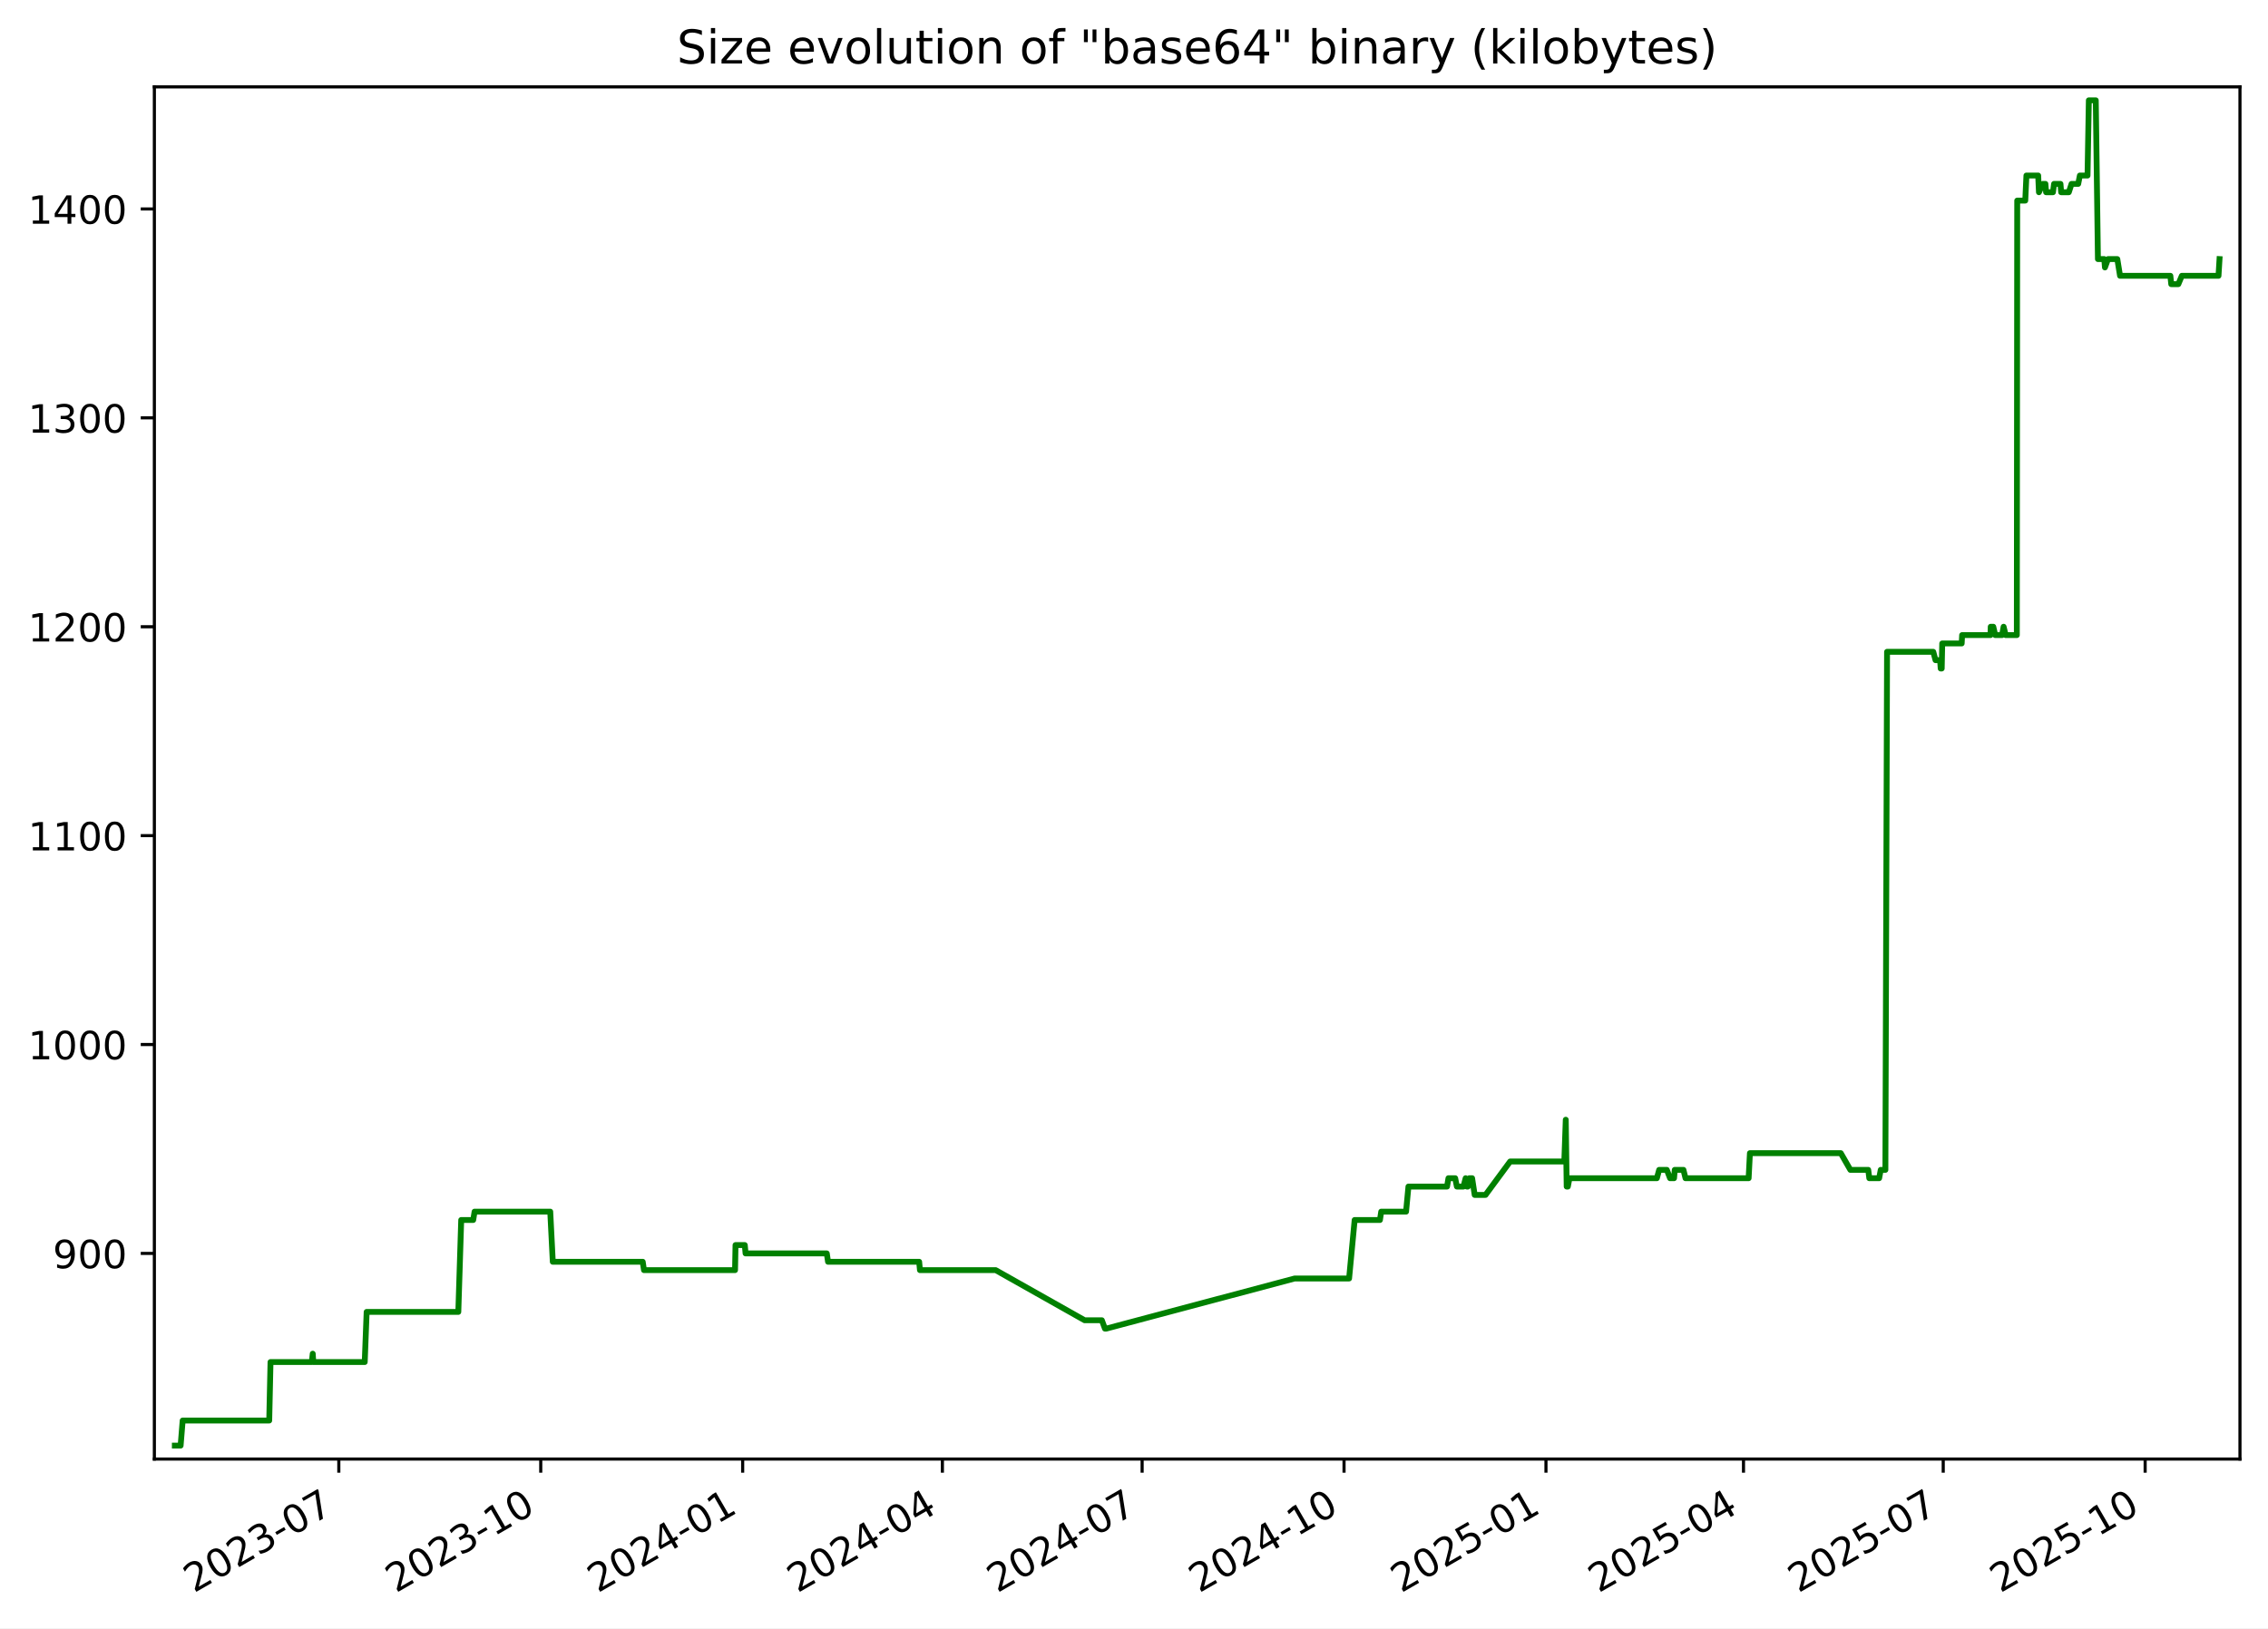
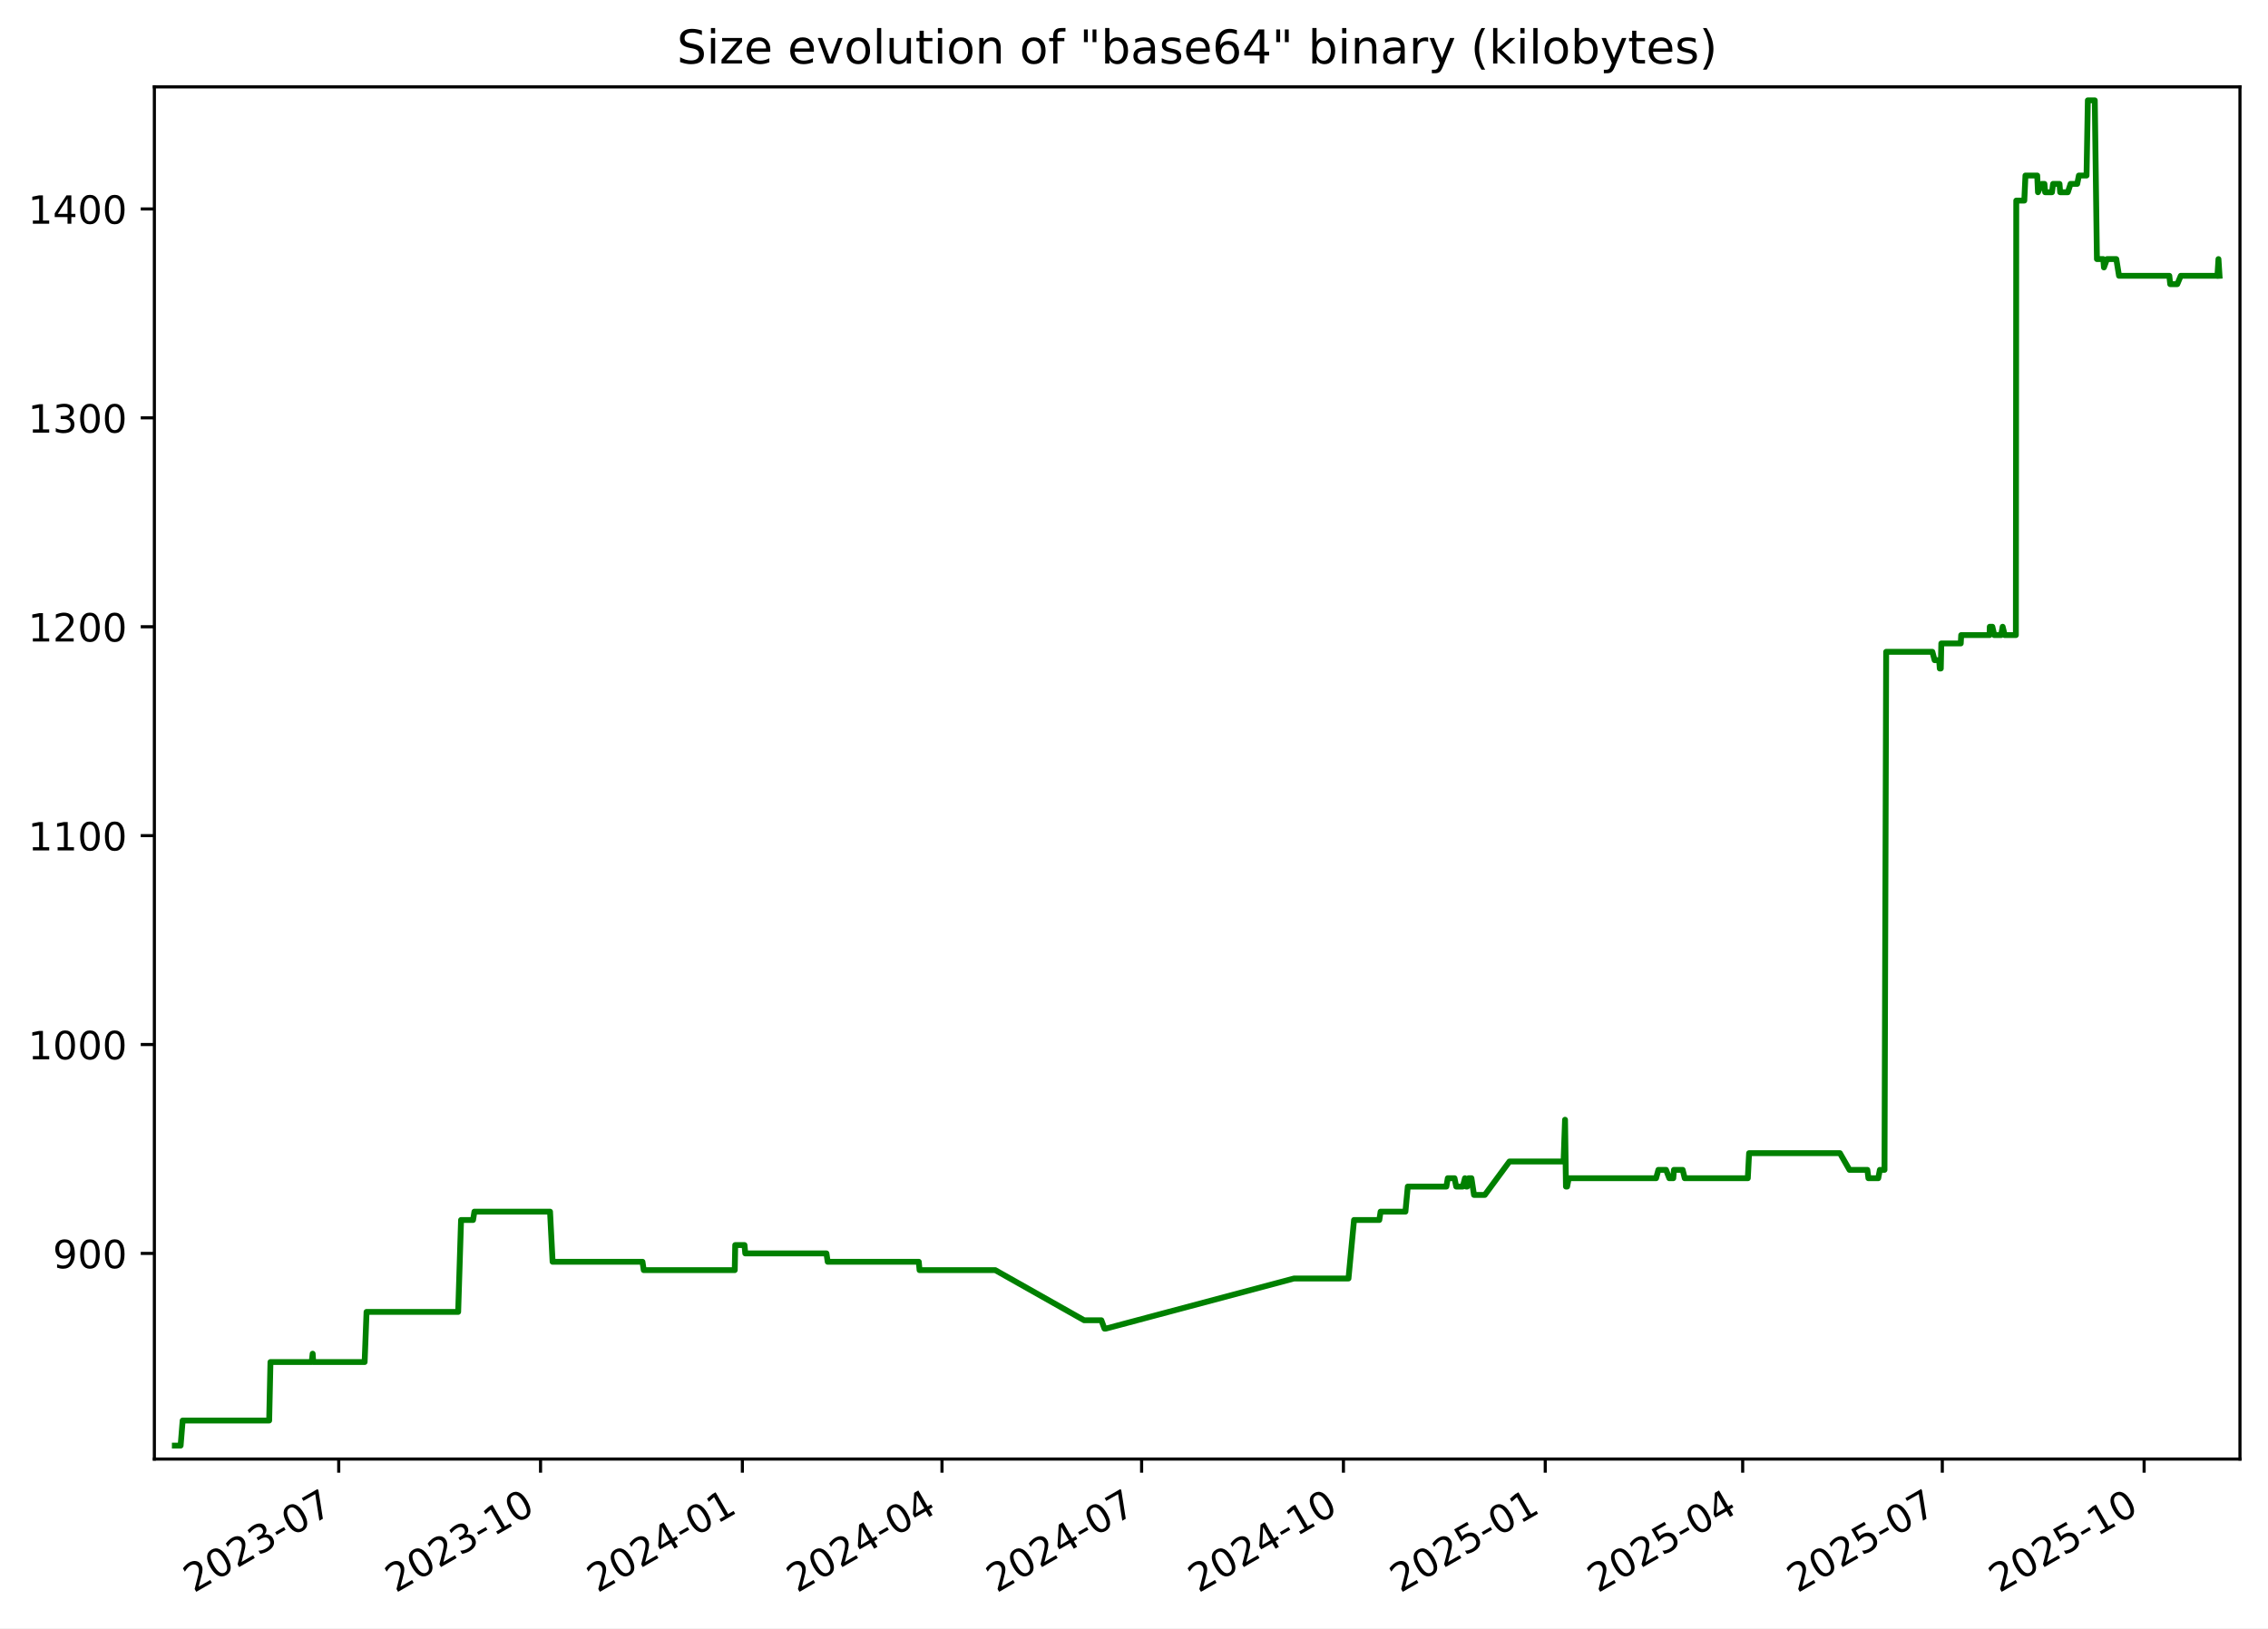
<svg xmlns="http://www.w3.org/2000/svg" xmlns:xlink="http://www.w3.org/1999/xlink" width="582.53pt" height="418.303pt" viewBox="0 0 582.53 418.303" version="1.1">
  <defs>
    <style type="text/css">*{stroke-linejoin: round; stroke-linecap: butt}</style>
  </defs>
  <g id="figure_1">
    <g id="patch_1">
      <path d="M -0 418.303  L 582.53 418.303  L 582.53 0  L -0 0  z " style="fill: #ffffff" />
    </g>
    <g id="axes_1">
      <g id="patch_2">
        <path d="M 39.65 374.83  L 575.33 374.83  L 575.33 22.318  L 39.65 22.318  z " style="fill: #ffffff" />
      </g>
      <g id="matplotlib.axis_1">
        <g id="xtick_1">
          <g id="line2d_1">
            <defs>
-               <path id="ma118fab0fb" d="M 0 0  L 0 3.5  " style="stroke: #000000; stroke-width: 0.8" />
+               <path id="m38428b6bf6" d="M 0 0  L 0 3.5  " style="stroke: #000000; stroke-width: 0.8" />
            </defs>
            <g>
-               <use xlink:href="#ma118fab0fb" x="87.024" y="374.83" style="stroke: #000000; stroke-width: 0.8" />
+               <use xlink:href="#m38428b6bf6" x="87.002" y="374.83" style="stroke: #000000; stroke-width: 0.8" />
            </g>
          </g>
          <g id="text_1">
-             <g transform="translate(49.79927 409.302) rotate(-30) scale(0.1 -0.1)">
+             <g transform="translate(49.77734 409.302) rotate(-30) scale(0.1 -0.1)">
              <defs>
                <path id="DejaVuSans-32" d="M 1228 531  L 3431 531  L 3431 0  L 469 0  L 469 531  Q 828 903 1448 1529  Q 2069 2156 2228 2338  Q 2531 2678 2651 2914  Q 2772 3150 2772 3378  Q 2772 3750 2511 3984  Q 2250 4219 1831 4219  Q 1534 4219 1204 4116  Q 875 4013 500 3803  L 500 4441  Q 881 4594 1212 4672  Q 1544 4750 1819 4750  Q 2544 4750 2975 4387  Q 3406 4025 3406 3419  Q 3406 3131 3298 2873  Q 3191 2616 2906 2266  Q 2828 2175 2409 1742  Q 1991 1309 1228 531  z " transform="scale(0.015625)" />
                <path id="DejaVuSans-30" d="M 2034 4250  Q 1547 4250 1301 3770  Q 1056 3291 1056 2328  Q 1056 1369 1301 889  Q 1547 409 2034 409  Q 2525 409 2770 889  Q 3016 1369 3016 2328  Q 3016 3291 2770 3770  Q 2525 4250 2034 4250  z M 2034 4750  Q 2819 4750 3233 4129  Q 3647 3509 3647 2328  Q 3647 1150 3233 529  Q 2819 -91 2034 -91  Q 1250 -91 836 529  Q 422 1150 422 2328  Q 422 3509 836 4129  Q 1250 4750 2034 4750  z " transform="scale(0.015625)" />
                <path id="DejaVuSans-33" d="M 2597 2516  Q 3050 2419 3304 2112  Q 3559 1806 3559 1356  Q 3559 666 3084 287  Q 2609 -91 1734 -91  Q 1441 -91 1130 -33  Q 819 25 488 141  L 488 750  Q 750 597 1062 519  Q 1375 441 1716 441  Q 2309 441 2620 675  Q 2931 909 2931 1356  Q 2931 1769 2642 2001  Q 2353 2234 1838 2234  L 1294 2234  L 1294 2753  L 1863 2753  Q 2328 2753 2575 2939  Q 2822 3125 2822 3475  Q 2822 3834 2567 4026  Q 2313 4219 1838 4219  Q 1578 4219 1281 4162  Q 984 4106 628 3988  L 628 4550  Q 988 4650 1302 4700  Q 1616 4750 1894 4750  Q 2613 4750 3031 4423  Q 3450 4097 3450 3541  Q 3450 3153 3228 2886  Q 3006 2619 2597 2516  z " transform="scale(0.015625)" />
                <path id="DejaVuSans-2d" d="M 313 2009  L 1997 2009  L 1997 1497  L 313 1497  L 313 2009  z " transform="scale(0.015625)" />
                <path id="DejaVuSans-37" d="M 525 4666  L 3525 4666  L 3525 4397  L 1831 0  L 1172 0  L 2766 4134  L 525 4134  L 525 4666  z " transform="scale(0.015625)" />
              </defs>
              <use xlink:href="#DejaVuSans-32" />
              <use xlink:href="#DejaVuSans-30" x="63.623" />
              <use xlink:href="#DejaVuSans-32" x="127.246" />
              <use xlink:href="#DejaVuSans-33" x="190.869" />
              <use xlink:href="#DejaVuSans-2d" x="254.492" />
              <use xlink:href="#DejaVuSans-30" x="290.576" />
              <use xlink:href="#DejaVuSans-37" x="354.199" />
            </g>
          </g>
        </g>
        <g id="xtick_2">
          <g id="line2d_2">
            <g>
-               <use xlink:href="#ma118fab0fb" x="138.887" y="374.83" style="stroke: #000000; stroke-width: 0.8" />
+               <use xlink:href="#m38428b6bf6" x="138.838" y="374.83" style="stroke: #000000; stroke-width: 0.8" />
            </g>
          </g>
          <g id="text_2">
-             <g transform="translate(101.6625 409.302) rotate(-30) scale(0.1 -0.1)">
+             <g transform="translate(101.6136 409.302) rotate(-30) scale(0.1 -0.1)">
              <defs>
                <path id="DejaVuSans-31" d="M 794 531  L 1825 531  L 1825 4091  L 703 3866  L 703 4441  L 1819 4666  L 2450 4666  L 2450 531  L 3481 531  L 3481 0  L 794 0  L 794 531  z " transform="scale(0.015625)" />
              </defs>
              <use xlink:href="#DejaVuSans-32" />
              <use xlink:href="#DejaVuSans-30" x="63.623" />
              <use xlink:href="#DejaVuSans-32" x="127.246" />
              <use xlink:href="#DejaVuSans-33" x="190.869" />
              <use xlink:href="#DejaVuSans-2d" x="254.492" />
              <use xlink:href="#DejaVuSans-31" x="290.576" />
              <use xlink:href="#DejaVuSans-30" x="354.199" />
            </g>
          </g>
        </g>
        <g id="xtick_3">
          <g id="line2d_3">
            <g>
-               <use xlink:href="#ma118fab0fb" x="190.751" y="374.83" style="stroke: #000000; stroke-width: 0.8" />
+               <use xlink:href="#m38428b6bf6" x="190.675" y="374.83" style="stroke: #000000; stroke-width: 0.8" />
            </g>
          </g>
          <g id="text_3">
-             <g transform="translate(153.5258 409.302) rotate(-30) scale(0.1 -0.1)">
+             <g transform="translate(153.4499 409.302) rotate(-30) scale(0.1 -0.1)">
              <defs>
                <path id="DejaVuSans-34" d="M 2419 4116  L 825 1625  L 2419 1625  L 2419 4116  z M 2253 4666  L 3047 4666  L 3047 1625  L 3713 1625  L 3713 1100  L 3047 1100  L 3047 0  L 2419 0  L 2419 1100  L 313 1100  L 313 1709  L 2253 4666  z " transform="scale(0.015625)" />
              </defs>
              <use xlink:href="#DejaVuSans-32" />
              <use xlink:href="#DejaVuSans-30" x="63.623" />
              <use xlink:href="#DejaVuSans-32" x="127.246" />
              <use xlink:href="#DejaVuSans-34" x="190.869" />
              <use xlink:href="#DejaVuSans-2d" x="254.492" />
              <use xlink:href="#DejaVuSans-30" x="290.576" />
              <use xlink:href="#DejaVuSans-31" x="354.199" />
            </g>
          </g>
        </g>
        <g id="xtick_4">
          <g id="line2d_4">
            <g>
-               <use xlink:href="#ma118fab0fb" x="242.05" y="374.83" style="stroke: #000000; stroke-width: 0.8" />
+               <use xlink:href="#m38428b6bf6" x="241.948" y="374.83" style="stroke: #000000; stroke-width: 0.8" />
            </g>
          </g>
          <g id="text_4">
-             <g transform="translate(204.8254 409.302) rotate(-30) scale(0.1 -0.1)">
+             <g transform="translate(204.7227 409.302) rotate(-30) scale(0.1 -0.1)">
              <use xlink:href="#DejaVuSans-32" />
              <use xlink:href="#DejaVuSans-30" x="63.623" />
              <use xlink:href="#DejaVuSans-32" x="127.246" />
              <use xlink:href="#DejaVuSans-34" x="190.869" />
              <use xlink:href="#DejaVuSans-2d" x="254.492" />
              <use xlink:href="#DejaVuSans-30" x="290.576" />
              <use xlink:href="#DejaVuSans-34" x="354.199" />
            </g>
          </g>
        </g>
        <g id="xtick_5">
          <g id="line2d_5">
            <g>
-               <use xlink:href="#ma118fab0fb" x="293.35" y="374.83" style="stroke: #000000; stroke-width: 0.8" />
+               <use xlink:href="#m38428b6bf6" x="293.22" y="374.83" style="stroke: #000000; stroke-width: 0.8" />
            </g>
          </g>
          <g id="text_5">
-             <g transform="translate(256.1249 409.302) rotate(-30) scale(0.1 -0.1)">
+             <g transform="translate(255.9955 409.302) rotate(-30) scale(0.1 -0.1)">
              <use xlink:href="#DejaVuSans-32" />
              <use xlink:href="#DejaVuSans-30" x="63.623" />
              <use xlink:href="#DejaVuSans-32" x="127.246" />
              <use xlink:href="#DejaVuSans-34" x="190.869" />
              <use xlink:href="#DejaVuSans-2d" x="254.492" />
              <use xlink:href="#DejaVuSans-30" x="290.576" />
              <use xlink:href="#DejaVuSans-37" x="354.199" />
            </g>
          </g>
        </g>
        <g id="xtick_6">
          <g id="line2d_6">
            <g>
-               <use xlink:href="#ma118fab0fb" x="345.213" y="374.83" style="stroke: #000000; stroke-width: 0.8" />
+               <use xlink:href="#m38428b6bf6" x="345.057" y="374.83" style="stroke: #000000; stroke-width: 0.8" />
            </g>
          </g>
          <g id="text_6">
-             <g transform="translate(307.9882 409.302) rotate(-30) scale(0.1 -0.1)">
+             <g transform="translate(307.8318 409.302) rotate(-30) scale(0.1 -0.1)">
              <use xlink:href="#DejaVuSans-32" />
              <use xlink:href="#DejaVuSans-30" x="63.623" />
              <use xlink:href="#DejaVuSans-32" x="127.246" />
              <use xlink:href="#DejaVuSans-34" x="190.869" />
              <use xlink:href="#DejaVuSans-2d" x="254.492" />
              <use xlink:href="#DejaVuSans-31" x="290.576" />
              <use xlink:href="#DejaVuSans-30" x="354.199" />
            </g>
          </g>
        </g>
        <g id="xtick_7">
          <g id="line2d_7">
            <g>
-               <use xlink:href="#ma118fab0fb" x="397.076" y="374.83" style="stroke: #000000; stroke-width: 0.8" />
+               <use xlink:href="#m38428b6bf6" x="396.893" y="374.83" style="stroke: #000000; stroke-width: 0.8" />
            </g>
          </g>
          <g id="text_7">
-             <g transform="translate(359.8515 409.302) rotate(-30) scale(0.1 -0.1)">
+             <g transform="translate(359.6681 409.302) rotate(-30) scale(0.1 -0.1)">
              <defs>
                <path id="DejaVuSans-35" d="M 691 4666  L 3169 4666  L 3169 4134  L 1269 4134  L 1269 2991  Q 1406 3038 1543 3061  Q 1681 3084 1819 3084  Q 2600 3084 3056 2656  Q 3513 2228 3513 1497  Q 3513 744 3044 326  Q 2575 -91 1722 -91  Q 1428 -91 1123 -41  Q 819 9 494 109  L 494 744  Q 775 591 1075 516  Q 1375 441 1709 441  Q 2250 441 2565 725  Q 2881 1009 2881 1497  Q 2881 1984 2565 2268  Q 2250 2553 1709 2553  Q 1456 2553 1204 2497  Q 953 2441 691 2322  L 691 4666  z " transform="scale(0.015625)" />
              </defs>
              <use xlink:href="#DejaVuSans-32" />
              <use xlink:href="#DejaVuSans-30" x="63.623" />
              <use xlink:href="#DejaVuSans-32" x="127.246" />
              <use xlink:href="#DejaVuSans-35" x="190.869" />
              <use xlink:href="#DejaVuSans-2d" x="254.492" />
              <use xlink:href="#DejaVuSans-30" x="290.576" />
              <use xlink:href="#DejaVuSans-31" x="354.199" />
            </g>
          </g>
        </g>
        <g id="xtick_8">
          <g id="line2d_8">
            <g>
-               <use xlink:href="#ma118fab0fb" x="447.812" y="374.83" style="stroke: #000000; stroke-width: 0.8" />
+               <use xlink:href="#m38428b6bf6" x="447.602" y="374.83" style="stroke: #000000; stroke-width: 0.8" />
            </g>
          </g>
          <g id="text_8">
-             <g transform="translate(410.5873 409.302) rotate(-30) scale(0.1 -0.1)">
+             <g transform="translate(410.3775 409.302) rotate(-30) scale(0.1 -0.1)">
              <use xlink:href="#DejaVuSans-32" />
              <use xlink:href="#DejaVuSans-30" x="63.623" />
              <use xlink:href="#DejaVuSans-32" x="127.246" />
              <use xlink:href="#DejaVuSans-35" x="190.869" />
              <use xlink:href="#DejaVuSans-2d" x="254.492" />
              <use xlink:href="#DejaVuSans-30" x="290.576" />
              <use xlink:href="#DejaVuSans-34" x="354.199" />
            </g>
          </g>
        </g>
        <g id="xtick_9">
          <g id="line2d_9">
            <g>
-               <use xlink:href="#ma118fab0fb" x="499.112" y="374.83" style="stroke: #000000; stroke-width: 0.8" />
+               <use xlink:href="#m38428b6bf6" x="498.875" y="374.83" style="stroke: #000000; stroke-width: 0.8" />
            </g>
          </g>
          <g id="text_9">
-             <g transform="translate(461.8868 409.302) rotate(-30) scale(0.1 -0.1)">
+             <g transform="translate(461.6503 409.302) rotate(-30) scale(0.1 -0.1)">
              <use xlink:href="#DejaVuSans-32" />
              <use xlink:href="#DejaVuSans-30" x="63.623" />
              <use xlink:href="#DejaVuSans-32" x="127.246" />
              <use xlink:href="#DejaVuSans-35" x="190.869" />
              <use xlink:href="#DejaVuSans-2d" x="254.492" />
              <use xlink:href="#DejaVuSans-30" x="290.576" />
              <use xlink:href="#DejaVuSans-37" x="354.199" />
            </g>
          </g>
        </g>
        <g id="xtick_10">
          <g id="line2d_10">
            <g>
-               <use xlink:href="#ma118fab0fb" x="550.975" y="374.83" style="stroke: #000000; stroke-width: 0.8" />
+               <use xlink:href="#m38428b6bf6" x="550.711" y="374.83" style="stroke: #000000; stroke-width: 0.8" />
            </g>
          </g>
          <g id="text_10">
-             <g transform="translate(513.7501 409.302) rotate(-30) scale(0.1 -0.1)">
+             <g transform="translate(513.4866 409.302) rotate(-30) scale(0.1 -0.1)">
              <use xlink:href="#DejaVuSans-32" />
              <use xlink:href="#DejaVuSans-30" x="63.623" />
              <use xlink:href="#DejaVuSans-32" x="127.246" />
              <use xlink:href="#DejaVuSans-35" x="190.869" />
              <use xlink:href="#DejaVuSans-2d" x="254.492" />
              <use xlink:href="#DejaVuSans-31" x="290.576" />
              <use xlink:href="#DejaVuSans-30" x="354.199" />
            </g>
          </g>
        </g>
      </g>
      <g id="matplotlib.axis_2">
        <g id="ytick_1">
          <g id="line2d_11">
            <defs>
-               <path id="m6399573a17" d="M 0 0  L -3.5 0  " style="stroke: #000000; stroke-width: 0.8" />
+               <path id="m7f91888bc0" d="M 0 0  L -3.5 0  " style="stroke: #000000; stroke-width: 0.8" />
            </defs>
            <g>
-               <use xlink:href="#m6399573a17" x="39.65" y="322.003" style="stroke: #000000; stroke-width: 0.8" />
+               <use xlink:href="#m7f91888bc0" x="39.65" y="322.003" style="stroke: #000000; stroke-width: 0.8" />
            </g>
          </g>
          <g id="text_11">
            <g transform="translate(13.5625 325.8019) scale(0.1 -0.1)">
              <defs>
                <path id="DejaVuSans-39" d="M 703 97  L 703 672  Q 941 559 1184 500  Q 1428 441 1663 441  Q 2288 441 2617 861  Q 2947 1281 2994 2138  Q 2813 1869 2534 1725  Q 2256 1581 1919 1581  Q 1219 1581 811 2004  Q 403 2428 403 3163  Q 403 3881 828 4315  Q 1253 4750 1959 4750  Q 2769 4750 3195 4129  Q 3622 3509 3622 2328  Q 3622 1225 3098 567  Q 2575 -91 1691 -91  Q 1453 -91 1209 -44  Q 966 3 703 97  z M 1959 2075  Q 2384 2075 2632 2365  Q 2881 2656 2881 3163  Q 2881 3666 2632 3958  Q 2384 4250 1959 4250  Q 1534 4250 1286 3958  Q 1038 3666 1038 3163  Q 1038 2656 1286 2365  Q 1534 2075 1959 2075  z " transform="scale(0.015625)" />
              </defs>
              <use xlink:href="#DejaVuSans-39" />
              <use xlink:href="#DejaVuSans-30" x="63.623" />
              <use xlink:href="#DejaVuSans-30" x="127.246" />
            </g>
          </g>
        </g>
        <g id="ytick_2">
          <g id="line2d_12">
            <g>
-               <use xlink:href="#m6399573a17" x="39.65" y="268.338" style="stroke: #000000; stroke-width: 0.8" />
+               <use xlink:href="#m7f91888bc0" x="39.65" y="268.338" style="stroke: #000000; stroke-width: 0.8" />
            </g>
          </g>
          <g id="text_12">
            <g transform="translate(7.2 272.1373) scale(0.1 -0.1)">
              <use xlink:href="#DejaVuSans-31" />
              <use xlink:href="#DejaVuSans-30" x="63.623" />
              <use xlink:href="#DejaVuSans-30" x="127.246" />
              <use xlink:href="#DejaVuSans-30" x="190.869" />
            </g>
          </g>
        </g>
        <g id="ytick_3">
          <g id="line2d_13">
            <g>
-               <use xlink:href="#m6399573a17" x="39.65" y="214.674" style="stroke: #000000; stroke-width: 0.8" />
+               <use xlink:href="#m7f91888bc0" x="39.65" y="214.674" style="stroke: #000000; stroke-width: 0.8" />
            </g>
          </g>
          <g id="text_13">
            <g transform="translate(7.2 218.4727) scale(0.1 -0.1)">
              <use xlink:href="#DejaVuSans-31" />
              <use xlink:href="#DejaVuSans-31" x="63.623" />
              <use xlink:href="#DejaVuSans-30" x="127.246" />
              <use xlink:href="#DejaVuSans-30" x="190.869" />
            </g>
          </g>
        </g>
        <g id="ytick_4">
          <g id="line2d_14">
            <g>
-               <use xlink:href="#m6399573a17" x="39.65" y="161.009" style="stroke: #000000; stroke-width: 0.8" />
+               <use xlink:href="#m7f91888bc0" x="39.65" y="161.009" style="stroke: #000000; stroke-width: 0.8" />
            </g>
          </g>
          <g id="text_14">
            <g transform="translate(7.2 164.8081) scale(0.1 -0.1)">
              <use xlink:href="#DejaVuSans-31" />
              <use xlink:href="#DejaVuSans-32" x="63.623" />
              <use xlink:href="#DejaVuSans-30" x="127.246" />
              <use xlink:href="#DejaVuSans-30" x="190.869" />
            </g>
          </g>
        </g>
        <g id="ytick_5">
          <g id="line2d_15">
            <g>
-               <use xlink:href="#m6399573a17" x="39.65" y="107.344" style="stroke: #000000; stroke-width: 0.8" />
+               <use xlink:href="#m7f91888bc0" x="39.65" y="107.344" style="stroke: #000000; stroke-width: 0.8" />
            </g>
          </g>
          <g id="text_15">
            <g transform="translate(7.2 111.1435) scale(0.1 -0.1)">
              <use xlink:href="#DejaVuSans-31" />
              <use xlink:href="#DejaVuSans-33" x="63.623" />
              <use xlink:href="#DejaVuSans-30" x="127.246" />
              <use xlink:href="#DejaVuSans-30" x="190.869" />
            </g>
          </g>
        </g>
        <g id="ytick_6">
          <g id="line2d_16">
            <g>
-               <use xlink:href="#m6399573a17" x="39.65" y="53.68" style="stroke: #000000; stroke-width: 0.8" />
+               <use xlink:href="#m7f91888bc0" x="39.65" y="53.68" style="stroke: #000000; stroke-width: 0.8" />
            </g>
          </g>
          <g id="text_16">
            <g transform="translate(7.2 57.47893) scale(0.1 -0.1)">
              <use xlink:href="#DejaVuSans-31" />
              <use xlink:href="#DejaVuSans-34" x="63.623" />
              <use xlink:href="#DejaVuSans-30" x="127.246" />
              <use xlink:href="#DejaVuSans-30" x="190.869" />
            </g>
          </g>
        </g>
      </g>
      <g id="line2d_17">
-         <path d="M 44.902 371.374  L 46.394 371.374  L 46.916 364.934  L 69.15 364.934  L 69.48 349.908  L 80.085 349.908  L 80.325 347.762  L 80.468 349.908  L 93.682 349.908  L 94.172 337.029  L 117.718 337.029  L 118.461 313.416  L 121.542 313.416  L 121.894 311.27  L 141.329 311.27  L 141.982 324.149  L 165.083 324.149  L 165.406 326.296  L 188.794 326.296  L 188.916 319.856  L 191.3 319.856  L 191.495 322.003  L 212.361 322.003  L 212.678 324.149  L 236.086 324.149  L 236.286 326.296  L 255.738 326.296  L 278.587 339.175  L 283.008 339.175  L 283.802 341.322  L 284.146 341.322  L 332.521 328.442  L 346.512 328.442  L 347.939 313.416  L 354.434 313.416  L 354.762 311.27  L 361.143 311.27  L 361.753 304.83  L 371.668 304.83  L 372.03 302.683  L 373.761 302.683  L 374.196 304.83  L 375.887 304.83  L 376.443 302.683  L 376.762 304.83  L 377.026 304.83  L 377.401 302.683  L 378.108 302.683  L 378.77 306.977  L 381.545 306.977  L 387.877 298.39  L 401.787 298.39  L 402.162 287.657  L 402.399 304.83  L 402.698 304.83  L 403.114 302.683  L 425.561 302.683  L 426.153 300.537  L 428.117 300.537  L 428.951 302.683  L 429.978 302.683  L 430.155 300.537  L 432.387 300.537  L 432.918 302.683  L 449.131 302.683  L 449.463 296.244  L 472.798 296.244  L 475.262 300.537  L 479.854 300.537  L 480.125 302.683  L 482.653 302.683  L 483.061 300.537  L 484.258 300.537  L 484.686 167.449  L 496.559 167.449  L 497.135 169.595  L 498.305 169.595  L 498.462 171.742  L 498.724 171.742  L 498.856 165.302  L 503.853 165.302  L 503.966 163.155  L 511.26 163.155  L 511.314 161.009  L 511.971 161.009  L 512.477 163.155  L 514.224 163.155  L 514.622 161.009  L 515.155 163.155  L 518.018 163.155  L 518.118 51.533  L 520.183 51.533  L 520.48 45.093  L 523.504 45.093  L 523.697 49.387  L 524.704 47.24  L 525.36 47.24  L 525.534 49.387  L 527.298 49.387  L 527.578 47.24  L 529.229 47.24  L 529.403 49.387  L 531.37 49.387  L 532.074 47.24  L 533.783 47.24  L 534.21 45.093  L 536.178 45.093  L 536.513 25.774  L 538.296 25.774  L 538.848 66.559  L 540.479 66.559  L 540.649 68.706  L 541.437 66.559  L 543.829 66.559  L 544.529 70.852  L 557.452 70.852  L 557.679 72.999  L 559.5 72.999  L 560.399 70.852  L 569.817 70.852  L 570.078 66.559  L 570.078 66.559  " clip-path="url(#pb16b2b8b3b)" style="fill: none; stroke: #008000; stroke-width: 1.5; stroke-linecap: square" />
+         <path d="M 44.902 371.374  L 46.393 371.374  L 46.915 364.934  L 69.137 364.934  L 69.467 349.908  L 80.067 349.908  L 80.306 347.762  L 80.449 349.908  L 93.656 349.908  L 94.147 337.029  L 117.68 337.029  L 118.422 313.416  L 121.502 313.416  L 121.854 311.27  L 141.278 311.27  L 141.932 324.149  L 165.021 324.149  L 165.343 326.296  L 188.719 326.296  L 188.841 319.856  L 191.224 319.856  L 191.419 322.003  L 212.274 322.003  L 212.591 324.149  L 235.986 324.149  L 236.186 326.296  L 255.628 326.296  L 278.465 339.175  L 282.884 339.175  L 283.678 341.322  L 284.021 341.322  L 332.371 328.442  L 346.355 328.442  L 347.782 313.416  L 354.272 313.416  L 354.601 311.27  L 360.979 311.27  L 361.588 304.83  L 371.498 304.83  L 371.86 302.683  L 373.59 302.683  L 374.024 304.83  L 375.715 304.83  L 376.27 302.683  L 376.59 304.83  L 376.853 304.83  L 377.228 302.683  L 377.934 302.683  L 378.596 306.977  L 381.37 306.977  L 387.698 298.39  L 401.601 298.39  L 401.976 287.657  L 402.213 304.83  L 402.512 304.83  L 402.928 302.683  L 425.362 302.683  L 425.954 300.537  L 427.918 300.537  L 428.751 302.683  L 429.777 302.683  L 429.954 300.537  L 432.185 300.537  L 432.716 302.683  L 448.92 302.683  L 449.252 296.244  L 472.575 296.244  L 475.037 300.537  L 479.627 300.537  L 479.898 302.683  L 482.425 302.683  L 482.833 300.537  L 484.029 300.537  L 484.457 167.449  L 496.324 167.449  L 496.899 169.595  L 498.069 169.595  L 498.226 171.742  L 498.488 171.742  L 498.62 165.302  L 503.614 165.302  L 503.727 163.155  L 511.017 163.155  L 511.071 161.009  L 511.728 161.009  L 512.233 163.155  L 513.98 163.155  L 514.378 161.009  L 514.91 163.155  L 517.771 163.155  L 517.872 51.533  L 519.935 51.533  L 520.232 45.093  L 523.255 45.093  L 523.448 49.387  L 524.454 47.24  L 525.11 47.24  L 525.284 49.387  L 527.046 49.387  L 527.326 47.24  L 528.977 47.24  L 529.151 49.387  L 531.117 49.387  L 531.82 47.24  L 533.529 47.24  L 533.955 45.093  L 535.922 45.093  L 536.257 25.774  L 538.039 25.774  L 538.59 66.559  L 540.221 66.559  L 540.391 68.706  L 541.178 66.559  L 543.569 66.559  L 544.268 70.852  L 557.185 70.852  L 557.412 72.999  L 559.232 72.999  L 560.13 70.852  L 569.543 70.852  L 569.805 66.559  L 570.078 70.852  L 570.078 70.852  " clip-path="url(#p933d6731d7)" style="fill: none; stroke: #008000; stroke-width: 1.5; stroke-linecap: square" />
      </g>
      <g id="patch_3">
        <path d="M 39.65 374.83  L 39.65 22.318  " style="fill: none; stroke: #000000; stroke-width: 0.8; stroke-linejoin: miter; stroke-linecap: square" />
      </g>
      <g id="patch_4">
        <path d="M 575.33 374.83  L 575.33 22.318  " style="fill: none; stroke: #000000; stroke-width: 0.8; stroke-linejoin: miter; stroke-linecap: square" />
      </g>
      <g id="patch_5">
        <path d="M 39.65 374.83  L 575.33 374.83  " style="fill: none; stroke: #000000; stroke-width: 0.8; stroke-linejoin: miter; stroke-linecap: square" />
      </g>
      <g id="patch_6">
        <path d="M 39.65 22.318  L 575.33 22.318  " style="fill: none; stroke: #000000; stroke-width: 0.8; stroke-linejoin: miter; stroke-linecap: square" />
      </g>
      <g id="text_17">
        <g transform="translate(173.8559 16.31812) scale(0.12 -0.12)">
          <defs>
            <path id="DejaVuSans-53" d="M 3425 4513  L 3425 3897  Q 3066 4069 2747 4153  Q 2428 4238 2131 4238  Q 1616 4238 1336 4038  Q 1056 3838 1056 3469  Q 1056 3159 1242 3001  Q 1428 2844 1947 2747  L 2328 2669  Q 3034 2534 3370 2195  Q 3706 1856 3706 1288  Q 3706 609 3251 259  Q 2797 -91 1919 -91  Q 1588 -91 1214 -16  Q 841 59 441 206  L 441 856  Q 825 641 1194 531  Q 1563 422 1919 422  Q 2459 422 2753 634  Q 3047 847 3047 1241  Q 3047 1584 2836 1778  Q 2625 1972 2144 2069  L 1759 2144  Q 1053 2284 737 2584  Q 422 2884 422 3419  Q 422 4038 858 4394  Q 1294 4750 2059 4750  Q 2388 4750 2728 4690  Q 3069 4631 3425 4513  z " transform="scale(0.015625)" />
            <path id="DejaVuSans-69" d="M 603 3500  L 1178 3500  L 1178 0  L 603 0  L 603 3500  z M 603 4863  L 1178 4863  L 1178 4134  L 603 4134  L 603 4863  z " transform="scale(0.015625)" />
            <path id="DejaVuSans-7a" d="M 353 3500  L 3084 3500  L 3084 2975  L 922 459  L 3084 459  L 3084 0  L 275 0  L 275 525  L 2438 3041  L 353 3041  L 353 3500  z " transform="scale(0.015625)" />
            <path id="DejaVuSans-65" d="M 3597 1894  L 3597 1613  L 953 1613  Q 991 1019 1311 708  Q 1631 397 2203 397  Q 2534 397 2845 478  Q 3156 559 3463 722  L 3463 178  Q 3153 47 2828 -22  Q 2503 -91 2169 -91  Q 1331 -91 842 396  Q 353 884 353 1716  Q 353 2575 817 3079  Q 1281 3584 2069 3584  Q 2775 3584 3186 3129  Q 3597 2675 3597 1894  z M 3022 2063  Q 3016 2534 2758 2815  Q 2500 3097 2075 3097  Q 1594 3097 1305 2825  Q 1016 2553 972 2059  L 3022 2063  z " transform="scale(0.015625)" />
            <path id="DejaVuSans-20" transform="scale(0.015625)" />
            <path id="DejaVuSans-76" d="M 191 3500  L 800 3500  L 1894 563  L 2988 3500  L 3597 3500  L 2284 0  L 1503 0  L 191 3500  z " transform="scale(0.015625)" />
            <path id="DejaVuSans-6f" d="M 1959 3097  Q 1497 3097 1228 2736  Q 959 2375 959 1747  Q 959 1119 1226 758  Q 1494 397 1959 397  Q 2419 397 2687 759  Q 2956 1122 2956 1747  Q 2956 2369 2687 2733  Q 2419 3097 1959 3097  z M 1959 3584  Q 2709 3584 3137 3096  Q 3566 2609 3566 1747  Q 3566 888 3137 398  Q 2709 -91 1959 -91  Q 1206 -91 779 398  Q 353 888 353 1747  Q 353 2609 779 3096  Q 1206 3584 1959 3584  z " transform="scale(0.015625)" />
            <path id="DejaVuSans-6c" d="M 603 4863  L 1178 4863  L 1178 0  L 603 0  L 603 4863  z " transform="scale(0.015625)" />
            <path id="DejaVuSans-75" d="M 544 1381  L 544 3500  L 1119 3500  L 1119 1403  Q 1119 906 1312 657  Q 1506 409 1894 409  Q 2359 409 2629 706  Q 2900 1003 2900 1516  L 2900 3500  L 3475 3500  L 3475 0  L 2900 0  L 2900 538  Q 2691 219 2414 64  Q 2138 -91 1772 -91  Q 1169 -91 856 284  Q 544 659 544 1381  z M 1991 3584  L 1991 3584  z " transform="scale(0.015625)" />
            <path id="DejaVuSans-74" d="M 1172 4494  L 1172 3500  L 2356 3500  L 2356 3053  L 1172 3053  L 1172 1153  Q 1172 725 1289 603  Q 1406 481 1766 481  L 2356 481  L 2356 0  L 1766 0  Q 1100 0 847 248  Q 594 497 594 1153  L 594 3053  L 172 3053  L 172 3500  L 594 3500  L 594 4494  L 1172 4494  z " transform="scale(0.015625)" />
            <path id="DejaVuSans-6e" d="M 3513 2113  L 3513 0  L 2938 0  L 2938 2094  Q 2938 2591 2744 2837  Q 2550 3084 2163 3084  Q 1697 3084 1428 2787  Q 1159 2491 1159 1978  L 1159 0  L 581 0  L 581 3500  L 1159 3500  L 1159 2956  Q 1366 3272 1645 3428  Q 1925 3584 2291 3584  Q 2894 3584 3203 3211  Q 3513 2838 3513 2113  z " transform="scale(0.015625)" />
            <path id="DejaVuSans-66" d="M 2375 4863  L 2375 4384  L 1825 4384  Q 1516 4384 1395 4259  Q 1275 4134 1275 3809  L 1275 3500  L 2222 3500  L 2222 3053  L 1275 3053  L 1275 0  L 697 0  L 697 3053  L 147 3053  L 147 3500  L 697 3500  L 697 3744  Q 697 4328 969 4595  Q 1241 4863 1831 4863  L 2375 4863  z " transform="scale(0.015625)" />
            <path id="DejaVuSans-22" d="M 1147 4666  L 1147 2931  L 616 2931  L 616 4666  L 1147 4666  z M 2328 4666  L 2328 2931  L 1797 2931  L 1797 4666  L 2328 4666  z " transform="scale(0.015625)" />
            <path id="DejaVuSans-62" d="M 3116 1747  Q 3116 2381 2855 2742  Q 2594 3103 2138 3103  Q 1681 3103 1420 2742  Q 1159 2381 1159 1747  Q 1159 1113 1420 752  Q 1681 391 2138 391  Q 2594 391 2855 752  Q 3116 1113 3116 1747  z M 1159 2969  Q 1341 3281 1617 3432  Q 1894 3584 2278 3584  Q 2916 3584 3314 3078  Q 3713 2572 3713 1747  Q 3713 922 3314 415  Q 2916 -91 2278 -91  Q 1894 -91 1617 61  Q 1341 213 1159 525  L 1159 0  L 581 0  L 581 4863  L 1159 4863  L 1159 2969  z " transform="scale(0.015625)" />
            <path id="DejaVuSans-61" d="M 2194 1759  Q 1497 1759 1228 1600  Q 959 1441 959 1056  Q 959 750 1161 570  Q 1363 391 1709 391  Q 2188 391 2477 730  Q 2766 1069 2766 1631  L 2766 1759  L 2194 1759  z M 3341 1997  L 3341 0  L 2766 0  L 2766 531  Q 2569 213 2275 61  Q 1981 -91 1556 -91  Q 1019 -91 701 211  Q 384 513 384 1019  Q 384 1609 779 1909  Q 1175 2209 1959 2209  L 2766 2209  L 2766 2266  Q 2766 2663 2505 2880  Q 2244 3097 1772 3097  Q 1472 3097 1187 3025  Q 903 2953 641 2809  L 641 3341  Q 956 3463 1253 3523  Q 1550 3584 1831 3584  Q 2591 3584 2966 3190  Q 3341 2797 3341 1997  z " transform="scale(0.015625)" />
            <path id="DejaVuSans-73" d="M 2834 3397  L 2834 2853  Q 2591 2978 2328 3040  Q 2066 3103 1784 3103  Q 1356 3103 1142 2972  Q 928 2841 928 2578  Q 928 2378 1081 2264  Q 1234 2150 1697 2047  L 1894 2003  Q 2506 1872 2764 1633  Q 3022 1394 3022 966  Q 3022 478 2636 193  Q 2250 -91 1575 -91  Q 1294 -91 989 -36  Q 684 19 347 128  L 347 722  Q 666 556 975 473  Q 1284 391 1588 391  Q 1994 391 2212 530  Q 2431 669 2431 922  Q 2431 1156 2273 1281  Q 2116 1406 1581 1522  L 1381 1569  Q 847 1681 609 1914  Q 372 2147 372 2553  Q 372 3047 722 3315  Q 1072 3584 1716 3584  Q 2034 3584 2315 3537  Q 2597 3491 2834 3397  z " transform="scale(0.015625)" />
            <path id="DejaVuSans-36" d="M 2113 2584  Q 1688 2584 1439 2293  Q 1191 2003 1191 1497  Q 1191 994 1439 701  Q 1688 409 2113 409  Q 2538 409 2786 701  Q 3034 994 3034 1497  Q 3034 2003 2786 2293  Q 2538 2584 2113 2584  z M 3366 4563  L 3366 3988  Q 3128 4100 2886 4159  Q 2644 4219 2406 4219  Q 1781 4219 1451 3797  Q 1122 3375 1075 2522  Q 1259 2794 1537 2939  Q 1816 3084 2150 3084  Q 2853 3084 3261 2657  Q 3669 2231 3669 1497  Q 3669 778 3244 343  Q 2819 -91 2113 -91  Q 1303 -91 875 529  Q 447 1150 447 2328  Q 447 3434 972 4092  Q 1497 4750 2381 4750  Q 2619 4750 2861 4703  Q 3103 4656 3366 4563  z " transform="scale(0.015625)" />
            <path id="DejaVuSans-72" d="M 2631 2963  Q 2534 3019 2420 3045  Q 2306 3072 2169 3072  Q 1681 3072 1420 2755  Q 1159 2438 1159 1844  L 1159 0  L 581 0  L 581 3500  L 1159 3500  L 1159 2956  Q 1341 3275 1631 3429  Q 1922 3584 2338 3584  Q 2397 3584 2469 3576  Q 2541 3569 2628 3553  L 2631 2963  z " transform="scale(0.015625)" />
            <path id="DejaVuSans-79" d="M 2059 -325  Q 1816 -950 1584 -1140  Q 1353 -1331 966 -1331  L 506 -1331  L 506 -850  L 844 -850  Q 1081 -850 1212 -737  Q 1344 -625 1503 -206  L 1606 56  L 191 3500  L 800 3500  L 1894 763  L 2988 3500  L 3597 3500  L 2059 -325  z " transform="scale(0.015625)" />
            <path id="DejaVuSans-28" d="M 1984 4856  Q 1566 4138 1362 3434  Q 1159 2731 1159 2009  Q 1159 1288 1364 580  Q 1569 -128 1984 -844  L 1484 -844  Q 1016 -109 783 600  Q 550 1309 550 2009  Q 550 2706 781 3412  Q 1013 4119 1484 4856  L 1984 4856  z " transform="scale(0.015625)" />
            <path id="DejaVuSans-6b" d="M 581 4863  L 1159 4863  L 1159 1991  L 2875 3500  L 3609 3500  L 1753 1863  L 3688 0  L 2938 0  L 1159 1709  L 1159 0  L 581 0  L 581 4863  z " transform="scale(0.015625)" />
            <path id="DejaVuSans-29" d="M 513 4856  L 1013 4856  Q 1481 4119 1714 3412  Q 1947 2706 1947 2009  Q 1947 1309 1714 600  Q 1481 -109 1013 -844  L 513 -844  Q 928 -128 1133 580  Q 1338 1288 1338 2009  Q 1338 2731 1133 3434  Q 928 4138 513 4856  z " transform="scale(0.015625)" />
          </defs>
          <use xlink:href="#DejaVuSans-53" />
          <use xlink:href="#DejaVuSans-69" x="63.477" />
          <use xlink:href="#DejaVuSans-7a" x="91.26" />
          <use xlink:href="#DejaVuSans-65" x="143.75" />
          <use xlink:href="#DejaVuSans-20" x="205.273" />
          <use xlink:href="#DejaVuSans-65" x="237.061" />
          <use xlink:href="#DejaVuSans-76" x="298.584" />
          <use xlink:href="#DejaVuSans-6f" x="357.764" />
          <use xlink:href="#DejaVuSans-6c" x="418.945" />
          <use xlink:href="#DejaVuSans-75" x="446.729" />
          <use xlink:href="#DejaVuSans-74" x="510.107" />
          <use xlink:href="#DejaVuSans-69" x="549.316" />
          <use xlink:href="#DejaVuSans-6f" x="577.1" />
          <use xlink:href="#DejaVuSans-6e" x="638.281" />
          <use xlink:href="#DejaVuSans-20" x="701.66" />
          <use xlink:href="#DejaVuSans-6f" x="733.447" />
          <use xlink:href="#DejaVuSans-66" x="794.629" />
          <use xlink:href="#DejaVuSans-20" x="829.834" />
          <use xlink:href="#DejaVuSans-22" x="861.621" />
          <use xlink:href="#DejaVuSans-62" x="907.617" />
          <use xlink:href="#DejaVuSans-61" x="971.094" />
          <use xlink:href="#DejaVuSans-73" x="1032.373" />
          <use xlink:href="#DejaVuSans-65" x="1084.473" />
          <use xlink:href="#DejaVuSans-36" x="1145.996" />
          <use xlink:href="#DejaVuSans-34" x="1209.619" />
          <use xlink:href="#DejaVuSans-22" x="1273.242" />
          <use xlink:href="#DejaVuSans-20" x="1319.238" />
          <use xlink:href="#DejaVuSans-62" x="1351.025" />
          <use xlink:href="#DejaVuSans-69" x="1414.502" />
          <use xlink:href="#DejaVuSans-6e" x="1442.285" />
          <use xlink:href="#DejaVuSans-61" x="1505.664" />
          <use xlink:href="#DejaVuSans-72" x="1566.943" />
          <use xlink:href="#DejaVuSans-79" x="1608.057" />
          <use xlink:href="#DejaVuSans-20" x="1667.236" />
          <use xlink:href="#DejaVuSans-28" x="1699.023" />
          <use xlink:href="#DejaVuSans-6b" x="1738.037" />
          <use xlink:href="#DejaVuSans-69" x="1795.947" />
          <use xlink:href="#DejaVuSans-6c" x="1823.73" />
          <use xlink:href="#DejaVuSans-6f" x="1851.514" />
          <use xlink:href="#DejaVuSans-62" x="1912.695" />
          <use xlink:href="#DejaVuSans-79" x="1976.172" />
          <use xlink:href="#DejaVuSans-74" x="2035.352" />
          <use xlink:href="#DejaVuSans-65" x="2074.561" />
          <use xlink:href="#DejaVuSans-73" x="2136.084" />
          <use xlink:href="#DejaVuSans-29" x="2188.184" />
        </g>
      </g>
    </g>
  </g>
  <defs>
-     <clipPath id="pb16b2b8b3b">
+     <clipPath id="p933d6731d7">
      <rect x="39.65" y="22.318" width="535.68" height="352.512" />
    </clipPath>
  </defs>
</svg>
